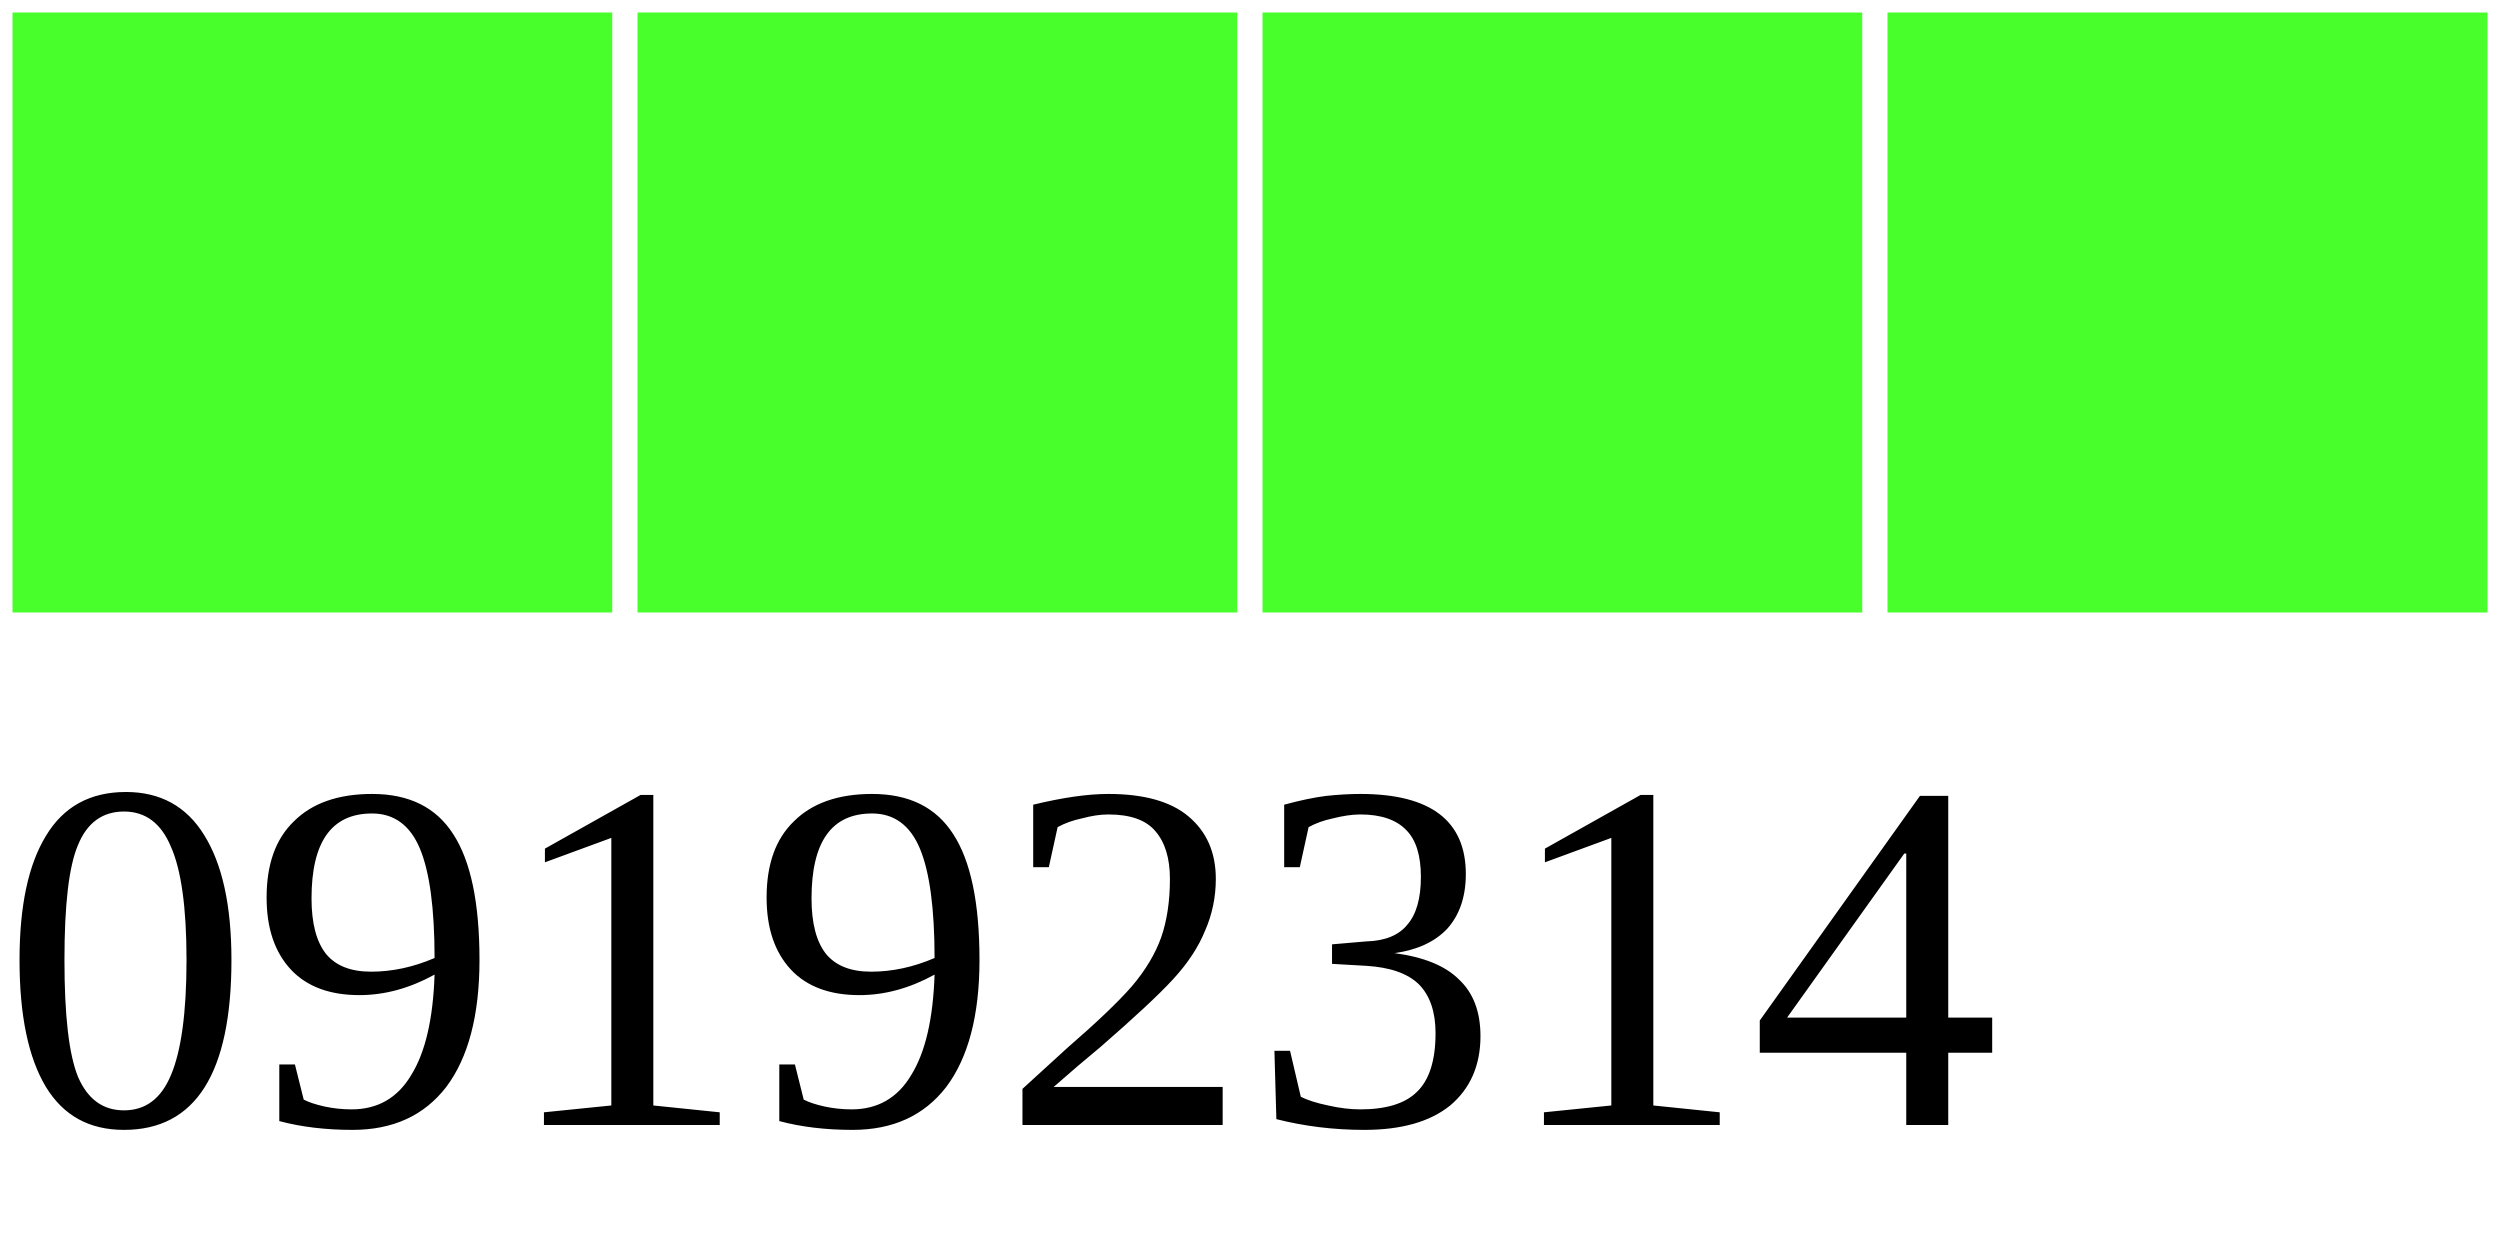
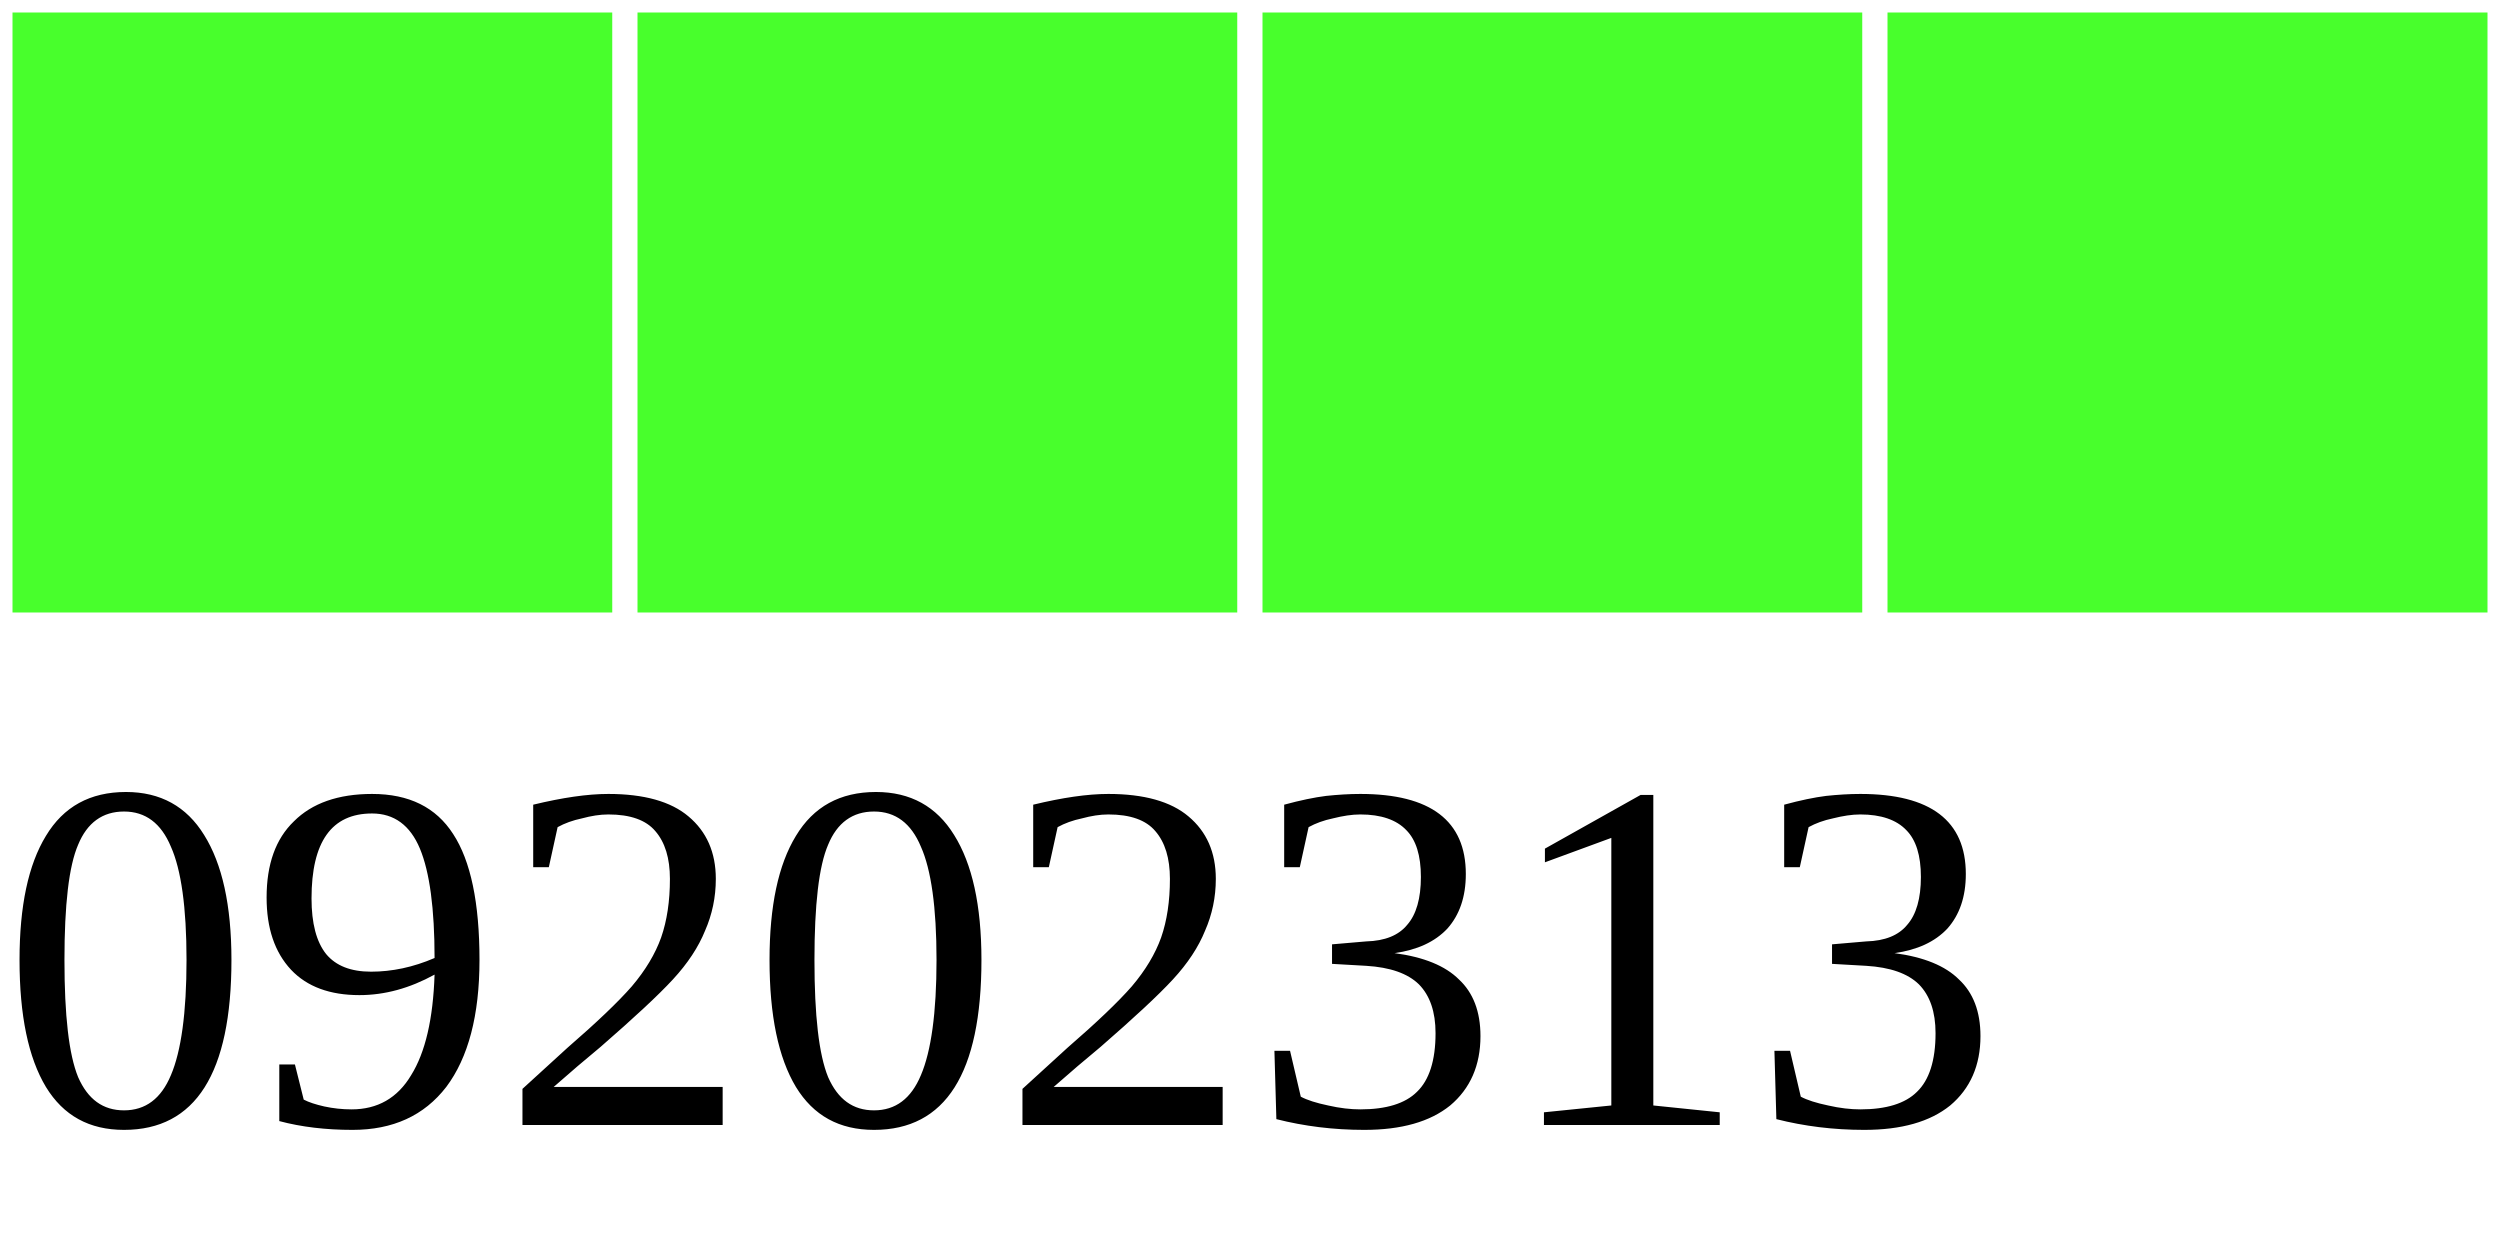
<svg xmlns="http://www.w3.org/2000/svg" width="40" height="20">
  <g>
    <rect width="10" height="10" style="fill:#48FF2C;stroke-width:0.4;stroke:rgb(255,255,255)" x="0" />
    <rect width="10" height="10" style="fill:#48FF2C;stroke-width:0.4;stroke:rgb(255,255,255)" x="10" />
    <rect width="10" height="10" style="fill:#48FF2C;stroke-width:0.4;stroke:rgb(255,255,255)" x="20" />
    <rect width="10" height="10" style="fill:#48FF2C;stroke-width:0.4;stroke:rgb(255,255,255)" x="30" />
-     <text x="0" y="18" fill="black" font-size="8">09192314</text>
+     <text x="0" y="18" fill="black" font-size="8">09202313</text>
  </g>
</svg>
